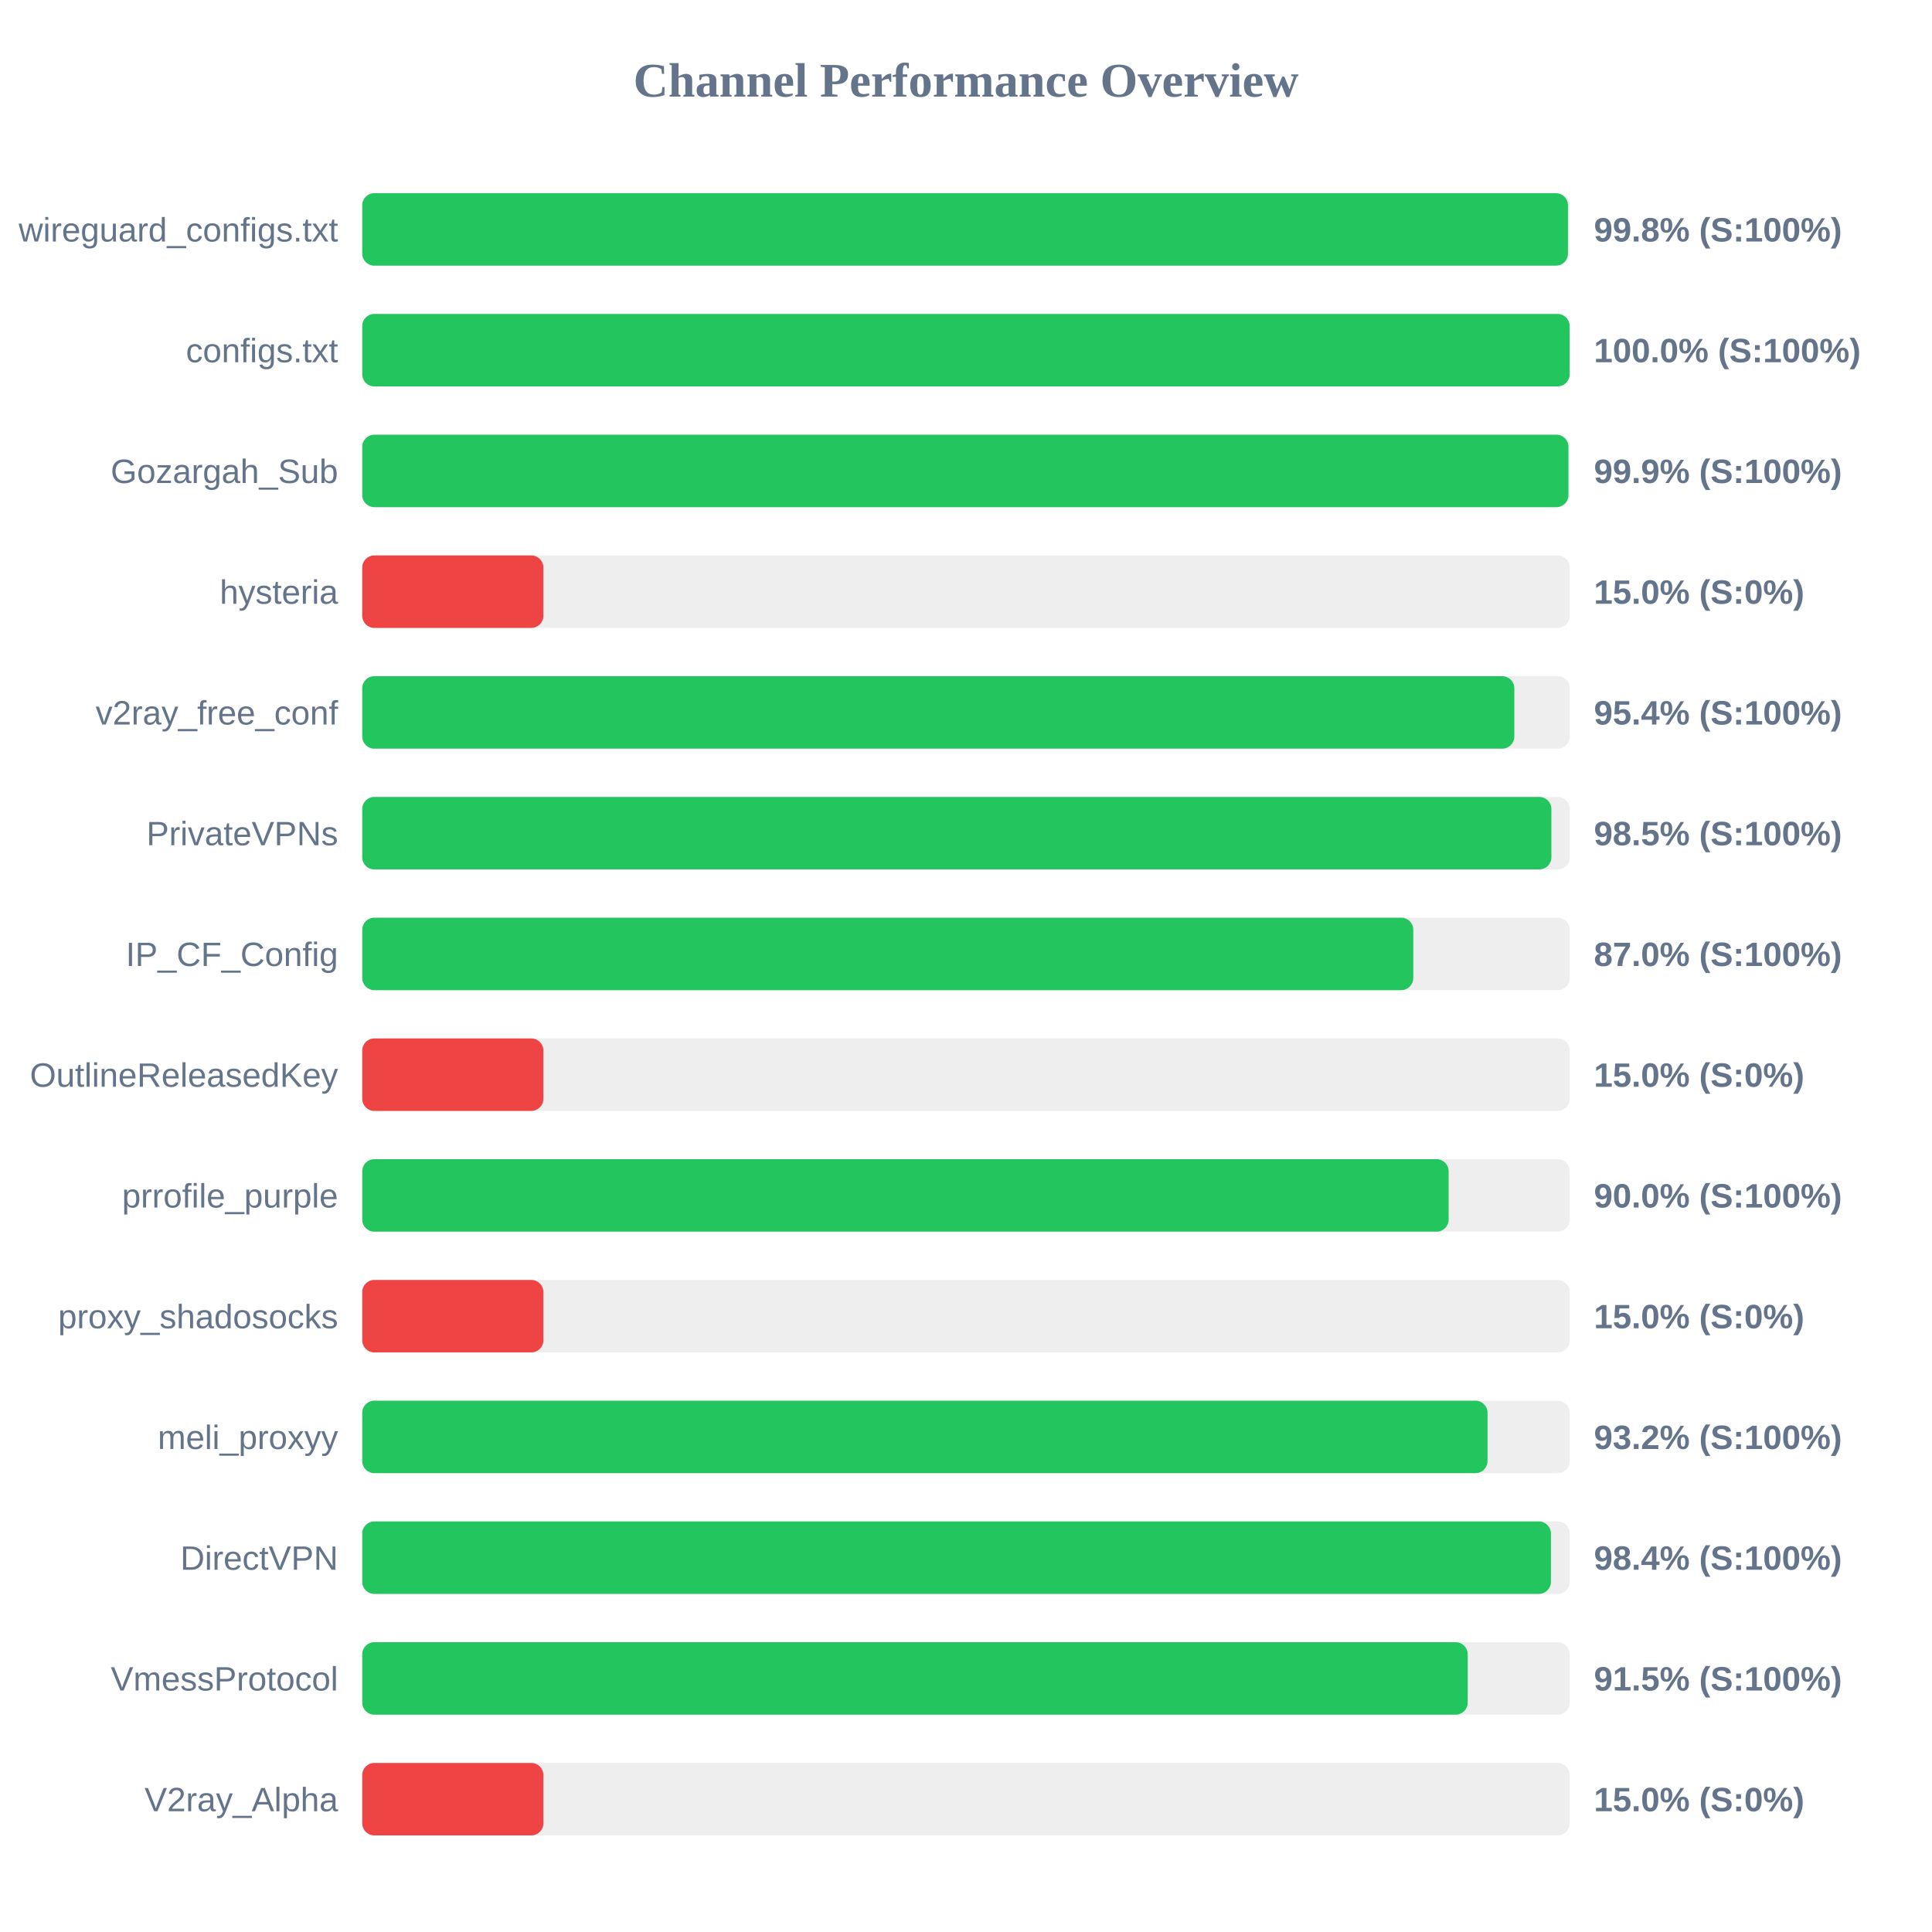
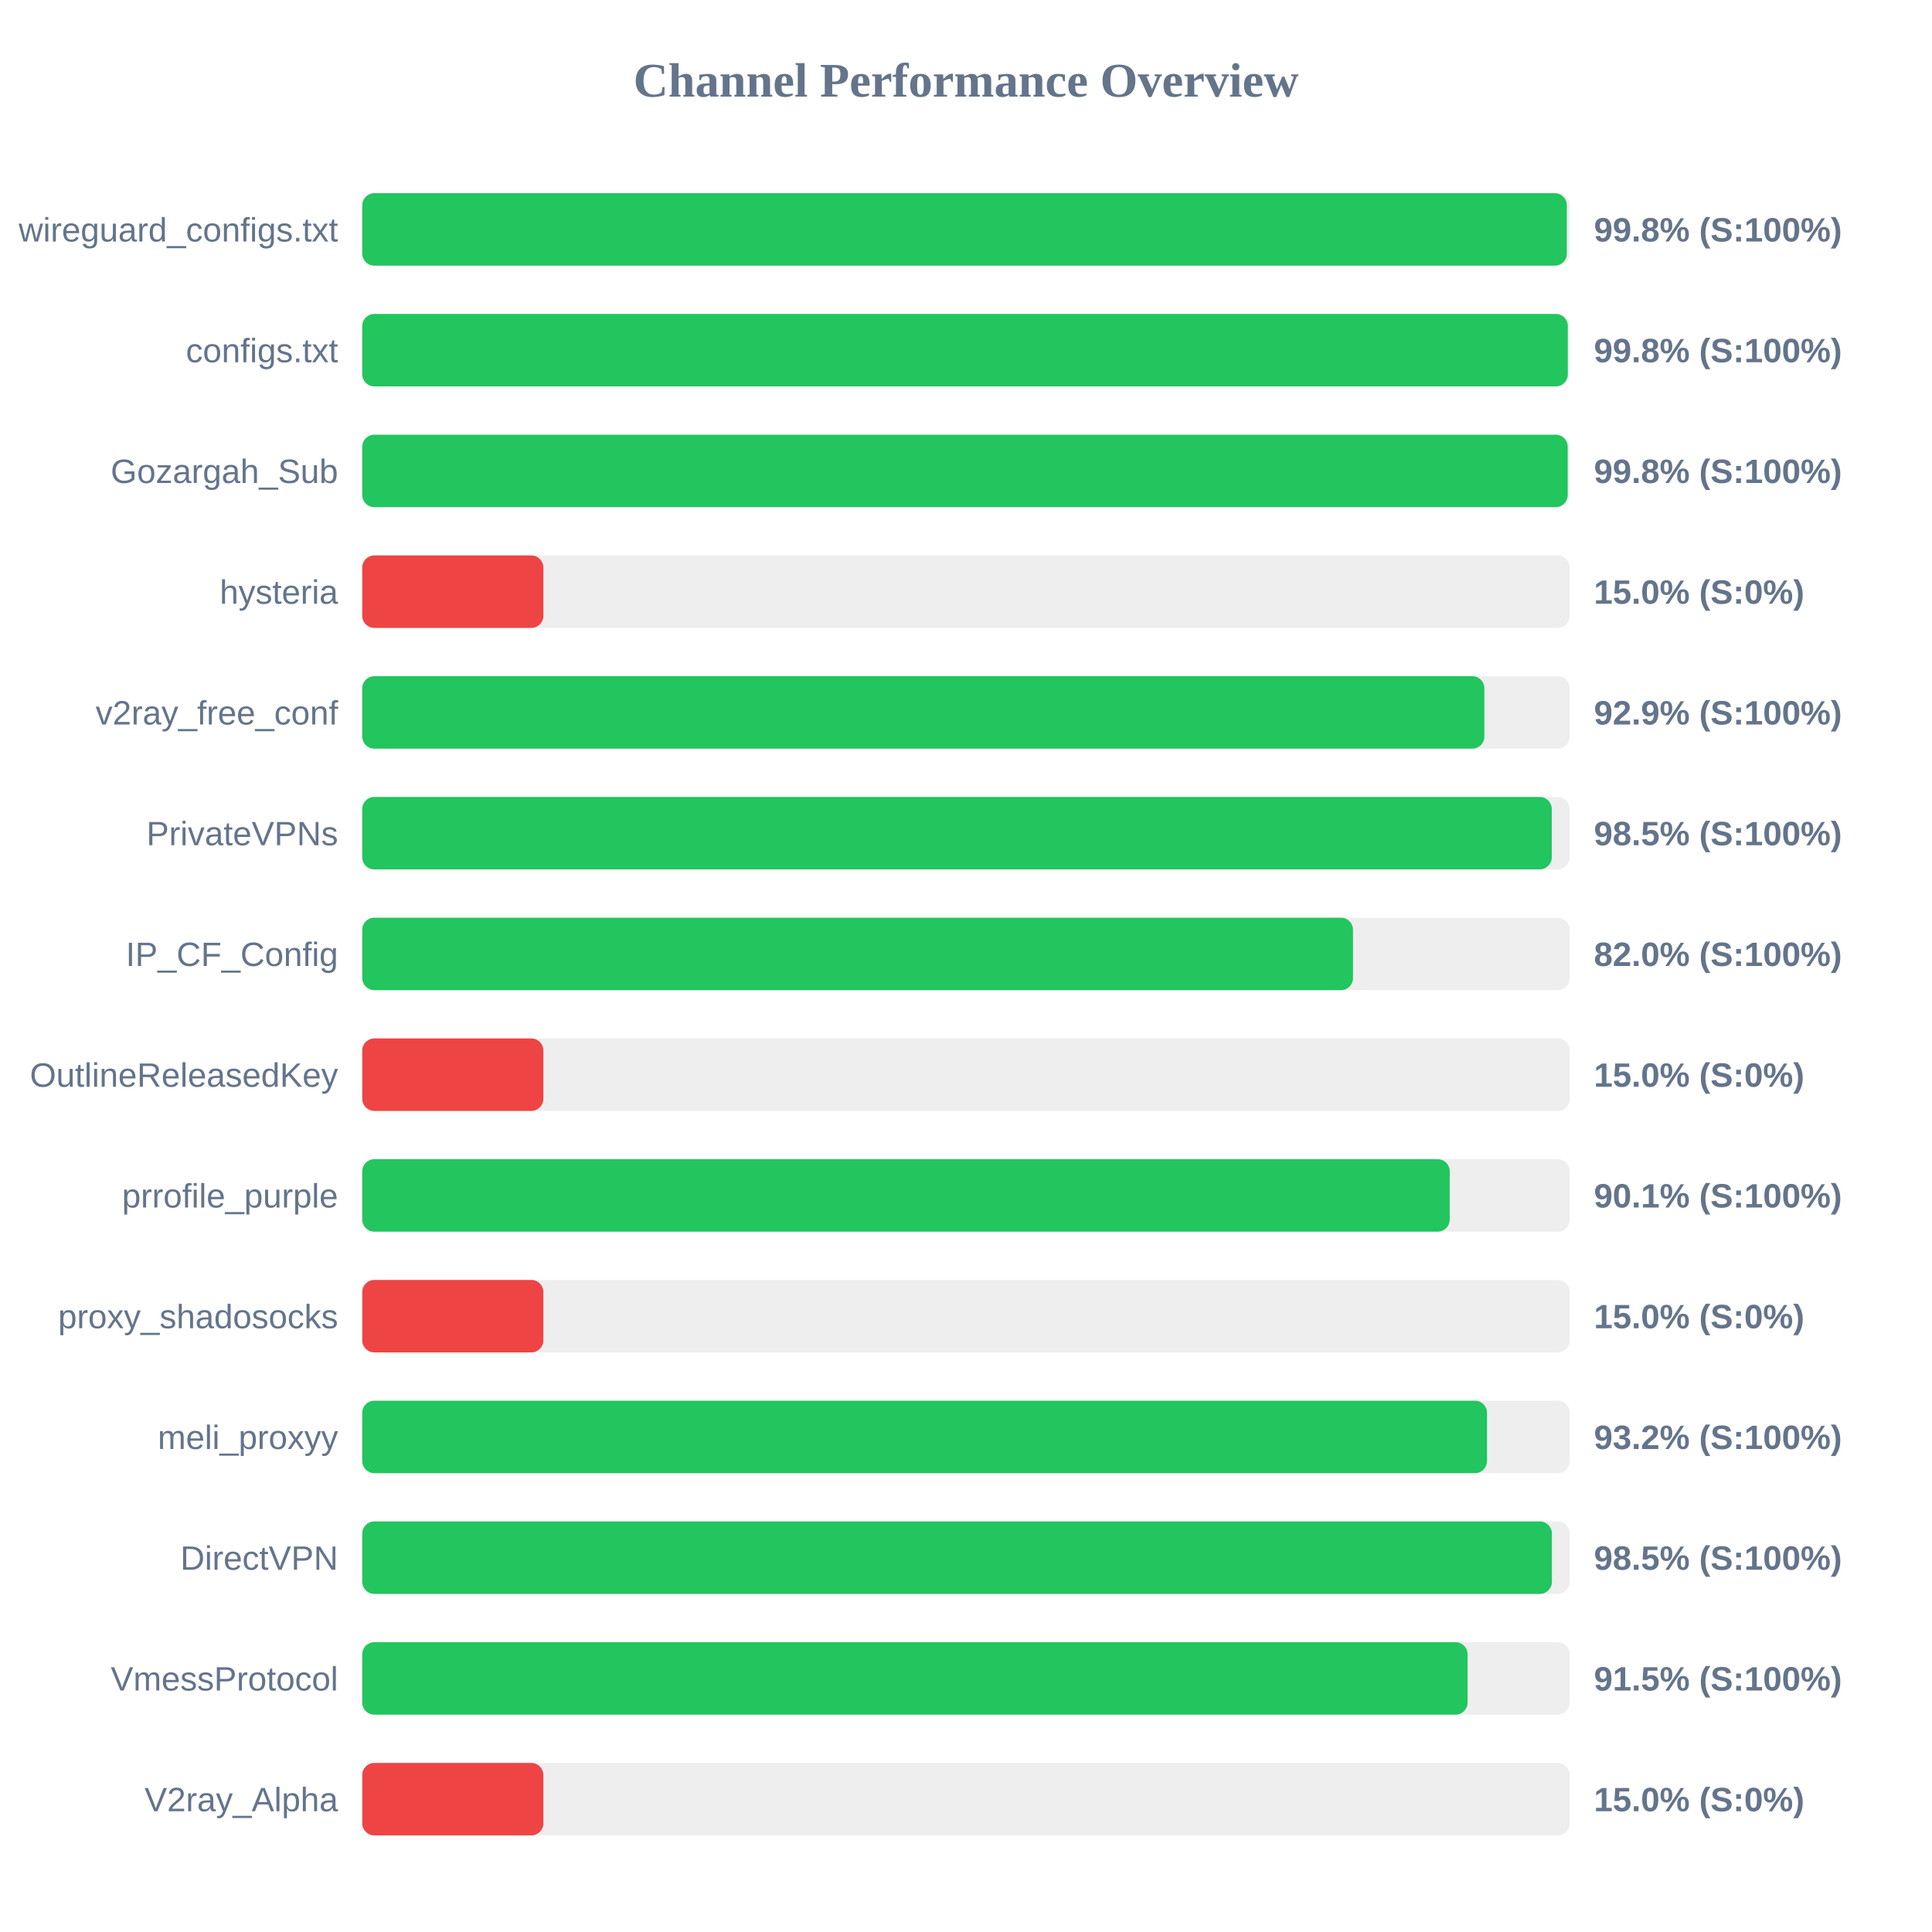
<svg xmlns="http://www.w3.org/2000/svg" width="800" height="800" version="1.1">
  <style>
        .row { font: 14px Arial; fill: #64748b; }
        .score { font: bold 14px Arial; fill: #64748b; }
    </style>
  <text x="400" y="40" text-anchor="middle" font-size="20px" font-weight="bold" fill="#64748b">Channel Performance Overview</text>
  <rect x="150" y="80" width="500" height="30" fill="#eee" rx="5" />
-   <rect x="150" y="80" width="499.25" height="30" fill="#22c55e" rx="5" />
+   <rect x="150" y="80" width="498.8" height="30" fill="#22c55e" rx="5" />
  <text x="140" y="100" text-anchor="end" class="row">wireguard_configs.txt</text>
  <text x="660" y="100" text-anchor="start" class="score">99.8% (S:100%)</text>
  <rect x="150" y="130" width="500" height="30" fill="#eee" rx="5" />
-   <rect x="150" y="130" width="499.95" height="30" fill="#22c55e" rx="5" />
+   <rect x="150" y="130" width="499.2" height="30" fill="#22c55e" rx="5" />
  <text x="140" y="150" text-anchor="end" class="row">configs.txt</text>
-   <text x="660" y="150" text-anchor="start" class="score">100.0% (S:100%)</text>
+   <text x="660" y="150" text-anchor="start" class="score">99.8% (S:100%)</text>
  <rect x="150" y="180" width="500" height="30" fill="#eee" rx="5" />
-   <rect x="150" y="180" width="499.45" height="30" fill="#22c55e" rx="5" />
+   <rect x="150" y="180" width="499.15" height="30" fill="#22c55e" rx="5" />
  <text x="140" y="200" text-anchor="end" class="row">Gozargah_Sub</text>
-   <text x="660" y="200" text-anchor="start" class="score">99.9% (S:100%)</text>
+   <text x="660" y="200" text-anchor="start" class="score">99.8% (S:100%)</text>
  <rect x="150" y="230" width="500" height="30" fill="#eee" rx="5" />
  <rect x="150" y="230" width="75.0" height="30" fill="#ef4444" rx="5" />
  <text x="140" y="250" text-anchor="end" class="row">hysteria</text>
  <text x="660" y="250" text-anchor="start" class="score">15.0% (S:0%)</text>
  <rect x="150" y="280" width="500" height="30" fill="#eee" rx="5" />
-   <rect x="150" y="280" width="477.05" height="30" fill="#22c55e" rx="5" />
+   <rect x="150" y="280" width="464.65" height="30" fill="#22c55e" rx="5" />
  <text x="140" y="300" text-anchor="end" class="row">v2ray_free_conf</text>
-   <text x="660" y="300" text-anchor="start" class="score">95.4% (S:100%)</text>
+   <text x="660" y="300" text-anchor="start" class="score">92.9% (S:100%)</text>
  <rect x="150" y="330" width="500" height="30" fill="#eee" rx="5" />
-   <rect x="150" y="330" width="492.4" height="30" fill="#22c55e" rx="5" />
+   <rect x="150" y="330" width="492.55" height="30" fill="#22c55e" rx="5" />
  <text x="140" y="350" text-anchor="end" class="row">PrivateVPNs</text>
  <text x="660" y="350" text-anchor="start" class="score">98.5% (S:100%)</text>
  <rect x="150" y="380" width="500" height="30" fill="#eee" rx="5" />
-   <rect x="150" y="380" width="435.2" height="30" fill="#22c55e" rx="5" />
+   <rect x="150" y="380" width="410.25" height="30" fill="#22c55e" rx="5" />
  <text x="140" y="400" text-anchor="end" class="row">IP_CF_Config</text>
-   <text x="660" y="400" text-anchor="start" class="score">87.0% (S:100%)</text>
+   <text x="660" y="400" text-anchor="start" class="score">82.0% (S:100%)</text>
  <rect x="150" y="430" width="500" height="30" fill="#eee" rx="5" />
  <rect x="150" y="430" width="75.0" height="30" fill="#ef4444" rx="5" />
  <text x="140" y="450" text-anchor="end" class="row">OutlineReleasedKey</text>
  <text x="660" y="450" text-anchor="start" class="score">15.0% (S:0%)</text>
  <rect x="150" y="480" width="500" height="30" fill="#eee" rx="5" />
-   <rect x="150" y="480" width="449.85" height="30" fill="#22c55e" rx="5" />
+   <rect x="150" y="480" width="450.3" height="30" fill="#22c55e" rx="5" />
  <text x="140" y="500" text-anchor="end" class="row">prrofile_purple</text>
-   <text x="660" y="500" text-anchor="start" class="score">90.0% (S:100%)</text>
+   <text x="660" y="500" text-anchor="start" class="score">90.1% (S:100%)</text>
  <rect x="150" y="530" width="500" height="30" fill="#eee" rx="5" />
  <rect x="150" y="530" width="75.0" height="30" fill="#ef4444" rx="5" />
  <text x="140" y="550" text-anchor="end" class="row">proxy_shadosocks</text>
  <text x="660" y="550" text-anchor="start" class="score">15.0% (S:0%)</text>
  <rect x="150" y="580" width="500" height="30" fill="#eee" rx="5" />
-   <rect x="150" y="580" width="465.95" height="30" fill="#22c55e" rx="5" />
+   <rect x="150" y="580" width="465.75" height="30" fill="#22c55e" rx="5" />
  <text x="140" y="600" text-anchor="end" class="row">meli_proxyy</text>
  <text x="660" y="600" text-anchor="start" class="score">93.2% (S:100%)</text>
  <rect x="150" y="630" width="500" height="30" fill="#eee" rx="5" />
-   <rect x="150" y="630" width="492.2" height="30" fill="#22c55e" rx="5" />
+   <rect x="150" y="630" width="492.6" height="30" fill="#22c55e" rx="5" />
  <text x="140" y="650" text-anchor="end" class="row">DirectVPN</text>
-   <text x="660" y="650" text-anchor="start" class="score">98.4% (S:100%)</text>
+   <text x="660" y="650" text-anchor="start" class="score">98.5% (S:100%)</text>
  <rect x="150" y="680" width="500" height="30" fill="#eee" rx="5" />
-   <rect x="150" y="680" width="457.75" height="30" fill="#22c55e" rx="5" />
+   <rect x="150" y="680" width="457.7" height="30" fill="#22c55e" rx="5" />
  <text x="140" y="700" text-anchor="end" class="row">VmessProtocol</text>
  <text x="660" y="700" text-anchor="start" class="score">91.5% (S:100%)</text>
  <rect x="150" y="730" width="500" height="30" fill="#eee" rx="5" />
  <rect x="150" y="730" width="75.0" height="30" fill="#ef4444" rx="5" />
  <text x="140" y="750" text-anchor="end" class="row">V2ray_Alpha</text>
  <text x="660" y="750" text-anchor="start" class="score">15.0% (S:0%)</text>
</svg>
